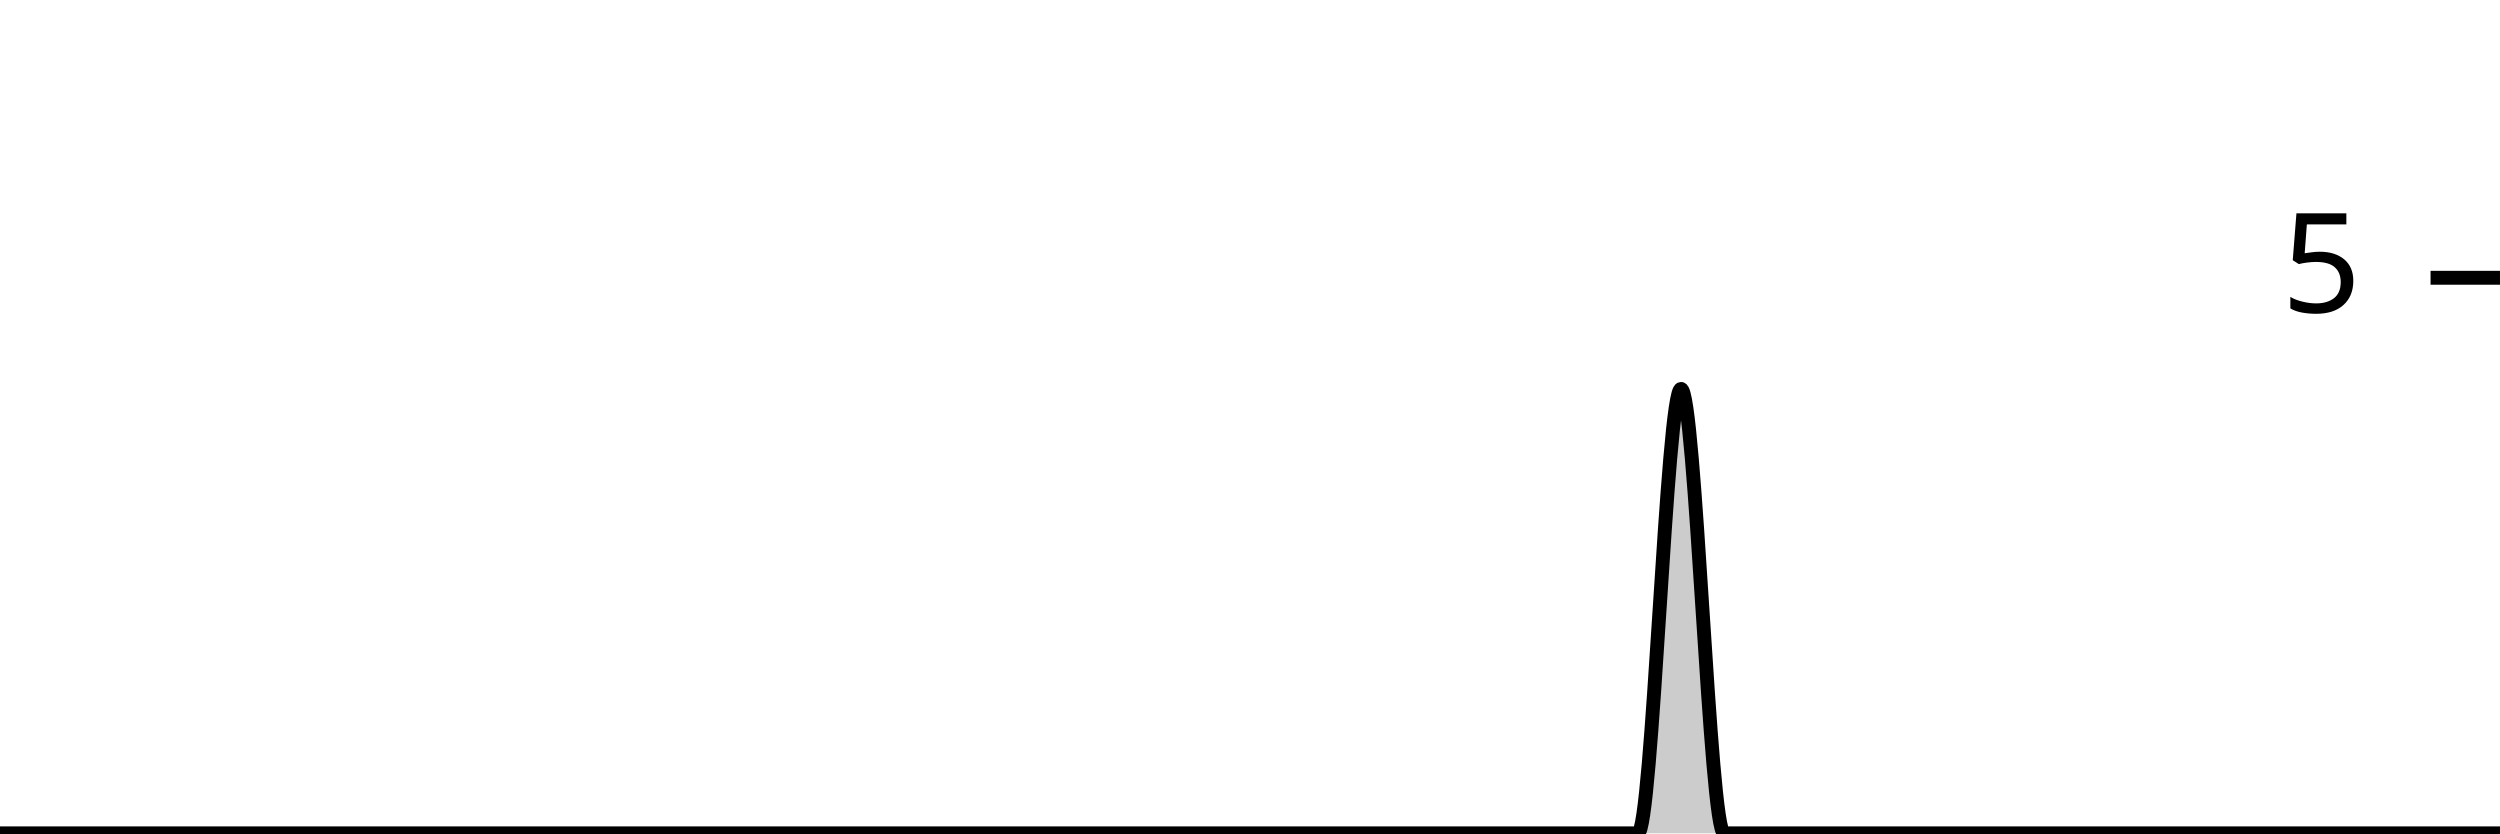
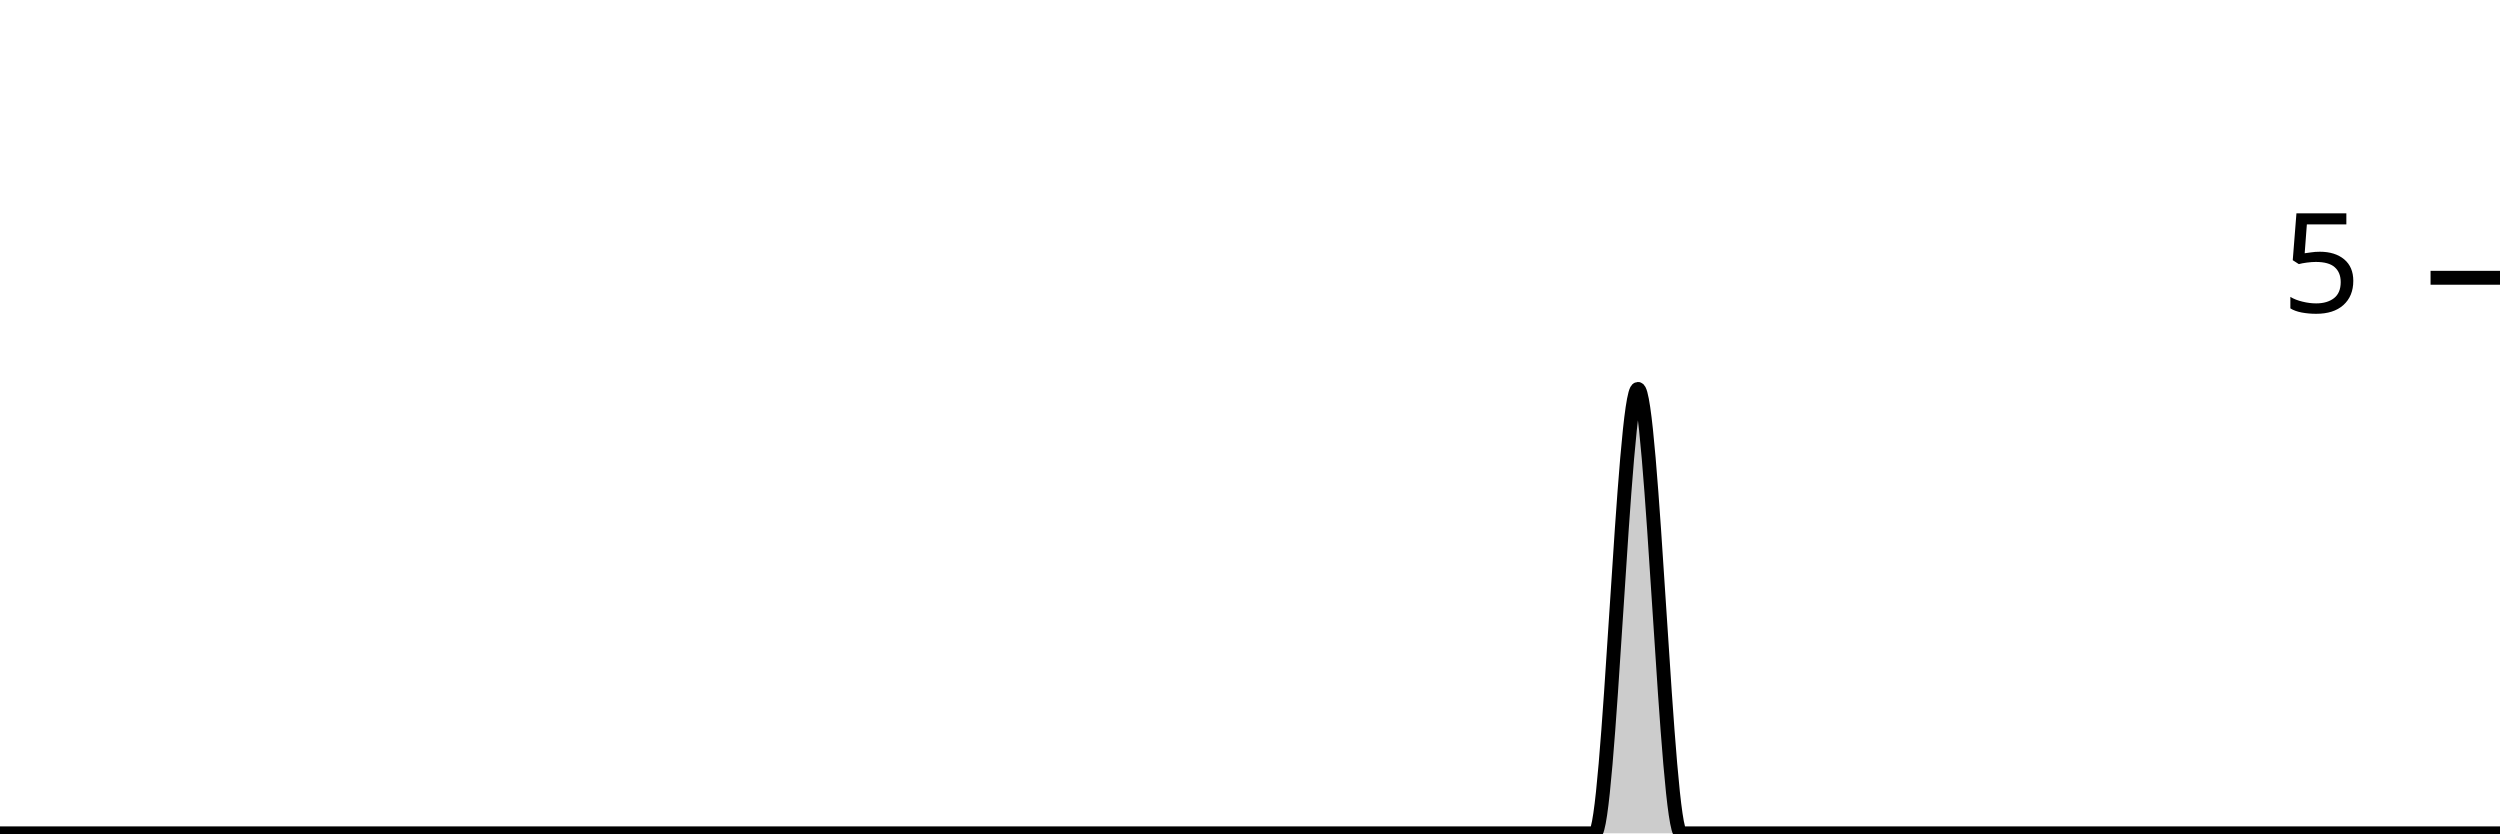
<svg xmlns="http://www.w3.org/2000/svg" viewBox="0 0 180 60">
  <g transform="translate(0,20)">
-     <path class="area" fill="rgba(0, 0, 0, 0.2)" d="M0,40C1.034,40,2.069,40,3.103,40C4.138,40,5.172,40,6.207,40C7.241,40,8.276,40,9.31,40C10.345,40,11.379,40,12.414,40C13.448,40,14.483,40,15.517,40C16.552,40,17.586,40,18.621,40C19.655,40,20.69,40,21.724,40C22.759,40,23.793,40,24.828,40C25.862,40,26.897,40,27.931,40C28.966,40,30,40,31.034,40C32.069,40,33.103,40,34.138,40C35.172,40,36.207,40,37.241,40C38.276,40,39.31,40,40.345,40C41.379,40,42.414,40,43.448,40C44.483,40,45.517,40,46.552,40C47.586,40,48.621,40,49.655,40C50.69,40,51.724,40,52.759,40C53.793,40,54.828,40,55.862,40C56.897,40,57.931,40,58.966,40C60,40,61.034,40,62.069,40C63.103,40,64.138,40,65.172,40C66.207,40,67.241,40,68.276,40C69.31,40,70.345,40,71.379,40C72.414,40,73.448,40,74.483,40C75.517,40,76.552,40,77.586,40C78.621,40,79.655,40,80.69,40C81.724,40,82.759,40,83.793,40C84.828,40,85.862,40,86.897,40C87.931,40,88.966,40,90,40C91.034,40,92.069,40,93.103,40C94.138,40,95.172,40,96.207,40C97.241,40,98.276,40,99.31,40C100.345,40,101.379,40,102.414,40C103.448,40,104.483,40,105.517,40C106.552,40,107.586,40,108.621,40C109.655,40,110.69,40,111.724,40C112.759,40,113.793,40,114.828,40C115.862,40,116.897,40,117.931,40C118.966,40,120,8,121.034,8C122.069,8,123.103,40,124.138,40C125.172,40,126.207,40,127.241,40C128.276,40,129.31,40,130.345,40C131.379,40,132.414,40,133.448,40C134.483,40,135.517,40,136.552,40C137.586,40,138.621,40,139.655,40C140.69,40,141.724,40,142.759,40C143.793,40,144.828,40,145.862,40C146.897,40,147.931,40,148.966,40C150,40,151.034,40,152.069,40C153.103,40,154.138,40,155.172,40C156.207,40,157.241,40,158.276,40C159.31,40,160.345,40,161.379,40C162.414,40,163.448,40,164.483,40C165.517,40,166.552,40,167.586,40C168.621,40,169.655,40,170.69,40C171.724,40,172.759,40,173.793,40C174.828,40,175.862,40,176.897,40C177.931,40,178.966,40,180,40L180,40C178.966,40,177.931,40,176.897,40C175.862,40,174.828,40,173.793,40C172.759,40,171.724,40,170.69,40C169.655,40,168.621,40,167.586,40C166.552,40,165.517,40,164.483,40C163.448,40,162.414,40,161.379,40C160.345,40,159.31,40,158.276,40C157.241,40,156.207,40,155.172,40C154.138,40,153.103,40,152.069,40C151.034,40,150,40,148.966,40C147.931,40,146.897,40,145.862,40C144.828,40,143.793,40,142.759,40C141.724,40,140.69,40,139.655,40C138.621,40,137.586,40,136.552,40C135.517,40,134.483,40,133.448,40C132.414,40,131.379,40,130.345,40C129.31,40,128.276,40,127.241,40C126.207,40,125.172,40,124.138,40C123.103,40,122.069,40,121.034,40C120,40,118.966,40,117.931,40C116.897,40,115.862,40,114.828,40C113.793,40,112.759,40,111.724,40C110.69,40,109.655,40,108.621,40C107.586,40,106.552,40,105.517,40C104.483,40,103.448,40,102.414,40C101.379,40,100.345,40,99.31,40C98.276,40,97.241,40,96.207,40C95.172,40,94.138,40,93.103,40C92.069,40,91.034,40,90,40C88.966,40,87.931,40,86.897,40C85.862,40,84.828,40,83.793,40C82.759,40,81.724,40,80.69,40C79.655,40,78.621,40,77.586,40C76.552,40,75.517,40,74.483,40C73.448,40,72.414,40,71.379,40C70.345,40,69.31,40,68.276,40C67.241,40,66.207,40,65.172,40C64.138,40,63.103,40,62.069,40C61.034,40,60,40,58.966,40C57.931,40,56.897,40,55.862,40C54.828,40,53.793,40,52.759,40C51.724,40,50.69,40,49.655,40C48.621,40,47.586,40,46.552,40C45.517,40,44.483,40,43.448,40C42.414,40,41.379,40,40.345,40C39.31,40,38.276,40,37.241,40C36.207,40,35.172,40,34.138,40C33.103,40,32.069,40,31.034,40C30,40,28.966,40,27.931,40C26.897,40,25.862,40,24.828,40C23.793,40,22.759,40,21.724,40C20.69,40,19.655,40,18.621,40C17.586,40,16.552,40,15.517,40C14.483,40,13.448,40,12.414,40C11.379,40,10.345,40,9.31,40C8.276,40,7.241,40,6.207,40C5.172,40,4.138,40,3.103,40C2.069,40,1.034,40,0,40Z" />
-     <path class="line" stroke="black" fill="none" d="M0,40C1.034,40,2.069,40,3.103,40C4.138,40,5.172,40,6.207,40C7.241,40,8.276,40,9.31,40C10.345,40,11.379,40,12.414,40C13.448,40,14.483,40,15.517,40C16.552,40,17.586,40,18.621,40C19.655,40,20.69,40,21.724,40C22.759,40,23.793,40,24.828,40C25.862,40,26.897,40,27.931,40C28.966,40,30,40,31.034,40C32.069,40,33.103,40,34.138,40C35.172,40,36.207,40,37.241,40C38.276,40,39.31,40,40.345,40C41.379,40,42.414,40,43.448,40C44.483,40,45.517,40,46.552,40C47.586,40,48.621,40,49.655,40C50.69,40,51.724,40,52.759,40C53.793,40,54.828,40,55.862,40C56.897,40,57.931,40,58.966,40C60,40,61.034,40,62.069,40C63.103,40,64.138,40,65.172,40C66.207,40,67.241,40,68.276,40C69.31,40,70.345,40,71.379,40C72.414,40,73.448,40,74.483,40C75.517,40,76.552,40,77.586,40C78.621,40,79.655,40,80.69,40C81.724,40,82.759,40,83.793,40C84.828,40,85.862,40,86.897,40C87.931,40,88.966,40,90,40C91.034,40,92.069,40,93.103,40C94.138,40,95.172,40,96.207,40C97.241,40,98.276,40,99.31,40C100.345,40,101.379,40,102.414,40C103.448,40,104.483,40,105.517,40C106.552,40,107.586,40,108.621,40C109.655,40,110.69,40,111.724,40C112.759,40,113.793,40,114.828,40C115.862,40,116.897,40,117.931,40C118.966,40,120,8,121.034,8C122.069,8,123.103,40,124.138,40C125.172,40,126.207,40,127.241,40C128.276,40,129.31,40,130.345,40C131.379,40,132.414,40,133.448,40C134.483,40,135.517,40,136.552,40C137.586,40,138.621,40,139.655,40C140.69,40,141.724,40,142.759,40C143.793,40,144.828,40,145.862,40C146.897,40,147.931,40,148.966,40C150,40,151.034,40,152.069,40C153.103,40,154.138,40,155.172,40C156.207,40,157.241,40,158.276,40C159.31,40,160.345,40,161.379,40C162.414,40,163.448,40,164.483,40C165.517,40,166.552,40,167.586,40C168.621,40,169.655,40,170.69,40C171.724,40,172.759,40,173.793,40C174.828,40,175.862,40,176.897,40C177.931,40,178.966,40,180,40" />
+     <path class="area" fill="rgba(0, 0, 0, 0.2)" d="M0,40C1.034,40,2.069,40,3.103,40C4.138,40,5.172,40,6.207,40C7.241,40,8.276,40,9.31,40C10.345,40,11.379,40,12.414,40C13.448,40,14.483,40,15.517,40C16.552,40,17.586,40,18.621,40C19.655,40,20.69,40,21.724,40C22.759,40,23.793,40,24.828,40C25.862,40,26.897,40,27.931,40C28.966,40,30,40,31.034,40C32.069,40,33.103,40,34.138,40C35.172,40,36.207,40,37.241,40C38.276,40,39.31,40,40.345,40C41.379,40,42.414,40,43.448,40C44.483,40,45.517,40,46.552,40C47.586,40,48.621,40,49.655,40C50.69,40,51.724,40,52.759,40C53.793,40,54.828,40,55.862,40C56.897,40,57.931,40,58.966,40C60,40,61.034,40,62.069,40C63.103,40,64.138,40,65.172,40C66.207,40,67.241,40,68.276,40C69.31,40,70.345,40,71.379,40C72.414,40,73.448,40,74.483,40C75.517,40,76.552,40,77.586,40C78.621,40,79.655,40,80.69,40C81.724,40,82.759,40,83.793,40C84.828,40,85.862,40,86.897,40C87.931,40,88.966,40,90,40C91.034,40,92.069,40,93.103,40C94.138,40,95.172,40,96.207,40C97.241,40,98.276,40,99.31,40C100.345,40,101.379,40,102.414,40C103.448,40,104.483,40,105.517,40C106.552,40,107.586,40,108.621,40C109.655,40,110.69,40,111.724,40C112.759,40,113.793,40,114.828,40C115.862,40,116.897,8,117.931,8C118.966,8,120,40,121.034,40C122.069,40,123.103,40,124.138,40C125.172,40,126.207,40,127.241,40C128.276,40,129.31,40,130.345,40C131.379,40,132.414,40,133.448,40C134.483,40,135.517,40,136.552,40C137.586,40,138.621,40,139.655,40C140.69,40,141.724,40,142.759,40C143.793,40,144.828,40,145.862,40C146.897,40,147.931,40,148.966,40C150,40,151.034,40,152.069,40C153.103,40,154.138,40,155.172,40C156.207,40,157.241,40,158.276,40C159.31,40,160.345,40,161.379,40C162.414,40,163.448,40,164.483,40C165.517,40,166.552,40,167.586,40C168.621,40,169.655,40,170.69,40C171.724,40,172.759,40,173.793,40C174.828,40,175.862,40,176.897,40C177.931,40,178.966,40,180,40L180,40C178.966,40,177.931,40,176.897,40C175.862,40,174.828,40,173.793,40C172.759,40,171.724,40,170.69,40C169.655,40,168.621,40,167.586,40C166.552,40,165.517,40,164.483,40C163.448,40,162.414,40,161.379,40C160.345,40,159.31,40,158.276,40C157.241,40,156.207,40,155.172,40C154.138,40,153.103,40,152.069,40C151.034,40,150,40,148.966,40C147.931,40,146.897,40,145.862,40C144.828,40,143.793,40,142.759,40C141.724,40,140.69,40,139.655,40C138.621,40,137.586,40,136.552,40C135.517,40,134.483,40,133.448,40C132.414,40,131.379,40,130.345,40C129.31,40,128.276,40,127.241,40C126.207,40,125.172,40,124.138,40C123.103,40,122.069,40,121.034,40C120,40,118.966,40,117.931,40C116.897,40,115.862,40,114.828,40C113.793,40,112.759,40,111.724,40C110.69,40,109.655,40,108.621,40C107.586,40,106.552,40,105.517,40C104.483,40,103.448,40,102.414,40C101.379,40,100.345,40,99.31,40C98.276,40,97.241,40,96.207,40C95.172,40,94.138,40,93.103,40C92.069,40,91.034,40,90,40C88.966,40,87.931,40,86.897,40C85.862,40,84.828,40,83.793,40C82.759,40,81.724,40,80.69,40C79.655,40,78.621,40,77.586,40C76.552,40,75.517,40,74.483,40C73.448,40,72.414,40,71.379,40C70.345,40,69.31,40,68.276,40C67.241,40,66.207,40,65.172,40C64.138,40,63.103,40,62.069,40C61.034,40,60,40,58.966,40C57.931,40,56.897,40,55.862,40C54.828,40,53.793,40,52.759,40C51.724,40,50.69,40,49.655,40C48.621,40,47.586,40,46.552,40C45.517,40,44.483,40,43.448,40C42.414,40,41.379,40,40.345,40C39.31,40,38.276,40,37.241,40C36.207,40,35.172,40,34.138,40C33.103,40,32.069,40,31.034,40C30,40,28.966,40,27.931,40C26.897,40,25.862,40,24.828,40C23.793,40,22.759,40,21.724,40C20.69,40,19.655,40,18.621,40C17.586,40,16.552,40,15.517,40C14.483,40,13.448,40,12.414,40C11.379,40,10.345,40,9.31,40C8.276,40,7.241,40,6.207,40C5.172,40,4.138,40,3.103,40C2.069,40,1.034,40,0,40Z" />
+     <path class="line" stroke="black" fill="none" d="M0,40C1.034,40,2.069,40,3.103,40C4.138,40,5.172,40,6.207,40C7.241,40,8.276,40,9.31,40C10.345,40,11.379,40,12.414,40C13.448,40,14.483,40,15.517,40C16.552,40,17.586,40,18.621,40C19.655,40,20.69,40,21.724,40C22.759,40,23.793,40,24.828,40C25.862,40,26.897,40,27.931,40C28.966,40,30,40,31.034,40C32.069,40,33.103,40,34.138,40C35.172,40,36.207,40,37.241,40C38.276,40,39.31,40,40.345,40C41.379,40,42.414,40,43.448,40C44.483,40,45.517,40,46.552,40C47.586,40,48.621,40,49.655,40C50.69,40,51.724,40,52.759,40C53.793,40,54.828,40,55.862,40C56.897,40,57.931,40,58.966,40C60,40,61.034,40,62.069,40C63.103,40,64.138,40,65.172,40C66.207,40,67.241,40,68.276,40C69.31,40,70.345,40,71.379,40C72.414,40,73.448,40,74.483,40C75.517,40,76.552,40,77.586,40C78.621,40,79.655,40,80.69,40C81.724,40,82.759,40,83.793,40C84.828,40,85.862,40,86.897,40C87.931,40,88.966,40,90,40C91.034,40,92.069,40,93.103,40C94.138,40,95.172,40,96.207,40C97.241,40,98.276,40,99.31,40C100.345,40,101.379,40,102.414,40C103.448,40,104.483,40,105.517,40C106.552,40,107.586,40,108.621,40C109.655,40,110.69,40,111.724,40C112.759,40,113.793,40,114.828,40C115.862,40,116.897,8,117.931,8C118.966,8,120,40,121.034,40C122.069,40,123.103,40,124.138,40C125.172,40,126.207,40,127.241,40C128.276,40,129.31,40,130.345,40C131.379,40,132.414,40,133.448,40C134.483,40,135.517,40,136.552,40C137.586,40,138.621,40,139.655,40C140.69,40,141.724,40,142.759,40C143.793,40,144.828,40,145.862,40C146.897,40,147.931,40,148.966,40C150,40,151.034,40,152.069,40C153.103,40,154.138,40,155.172,40C156.207,40,157.241,40,158.276,40C159.31,40,160.345,40,161.379,40C162.414,40,163.448,40,164.483,40C165.517,40,166.552,40,167.586,40C168.621,40,169.655,40,170.69,40C171.724,40,172.759,40,173.793,40C174.828,40,175.862,40,176.897,40C177.931,40,178.966,40,180,40" />
    <path class="axis-ceiling" stroke-width="1" stroke="black" fill="none" d="M175,0L180,0" />
    <text class="axis-ceiling-label" font-family="sans-serif" text-anchor="end" font-size="10px" x="170" y="2.5">5</text>
  </g>
</svg>
